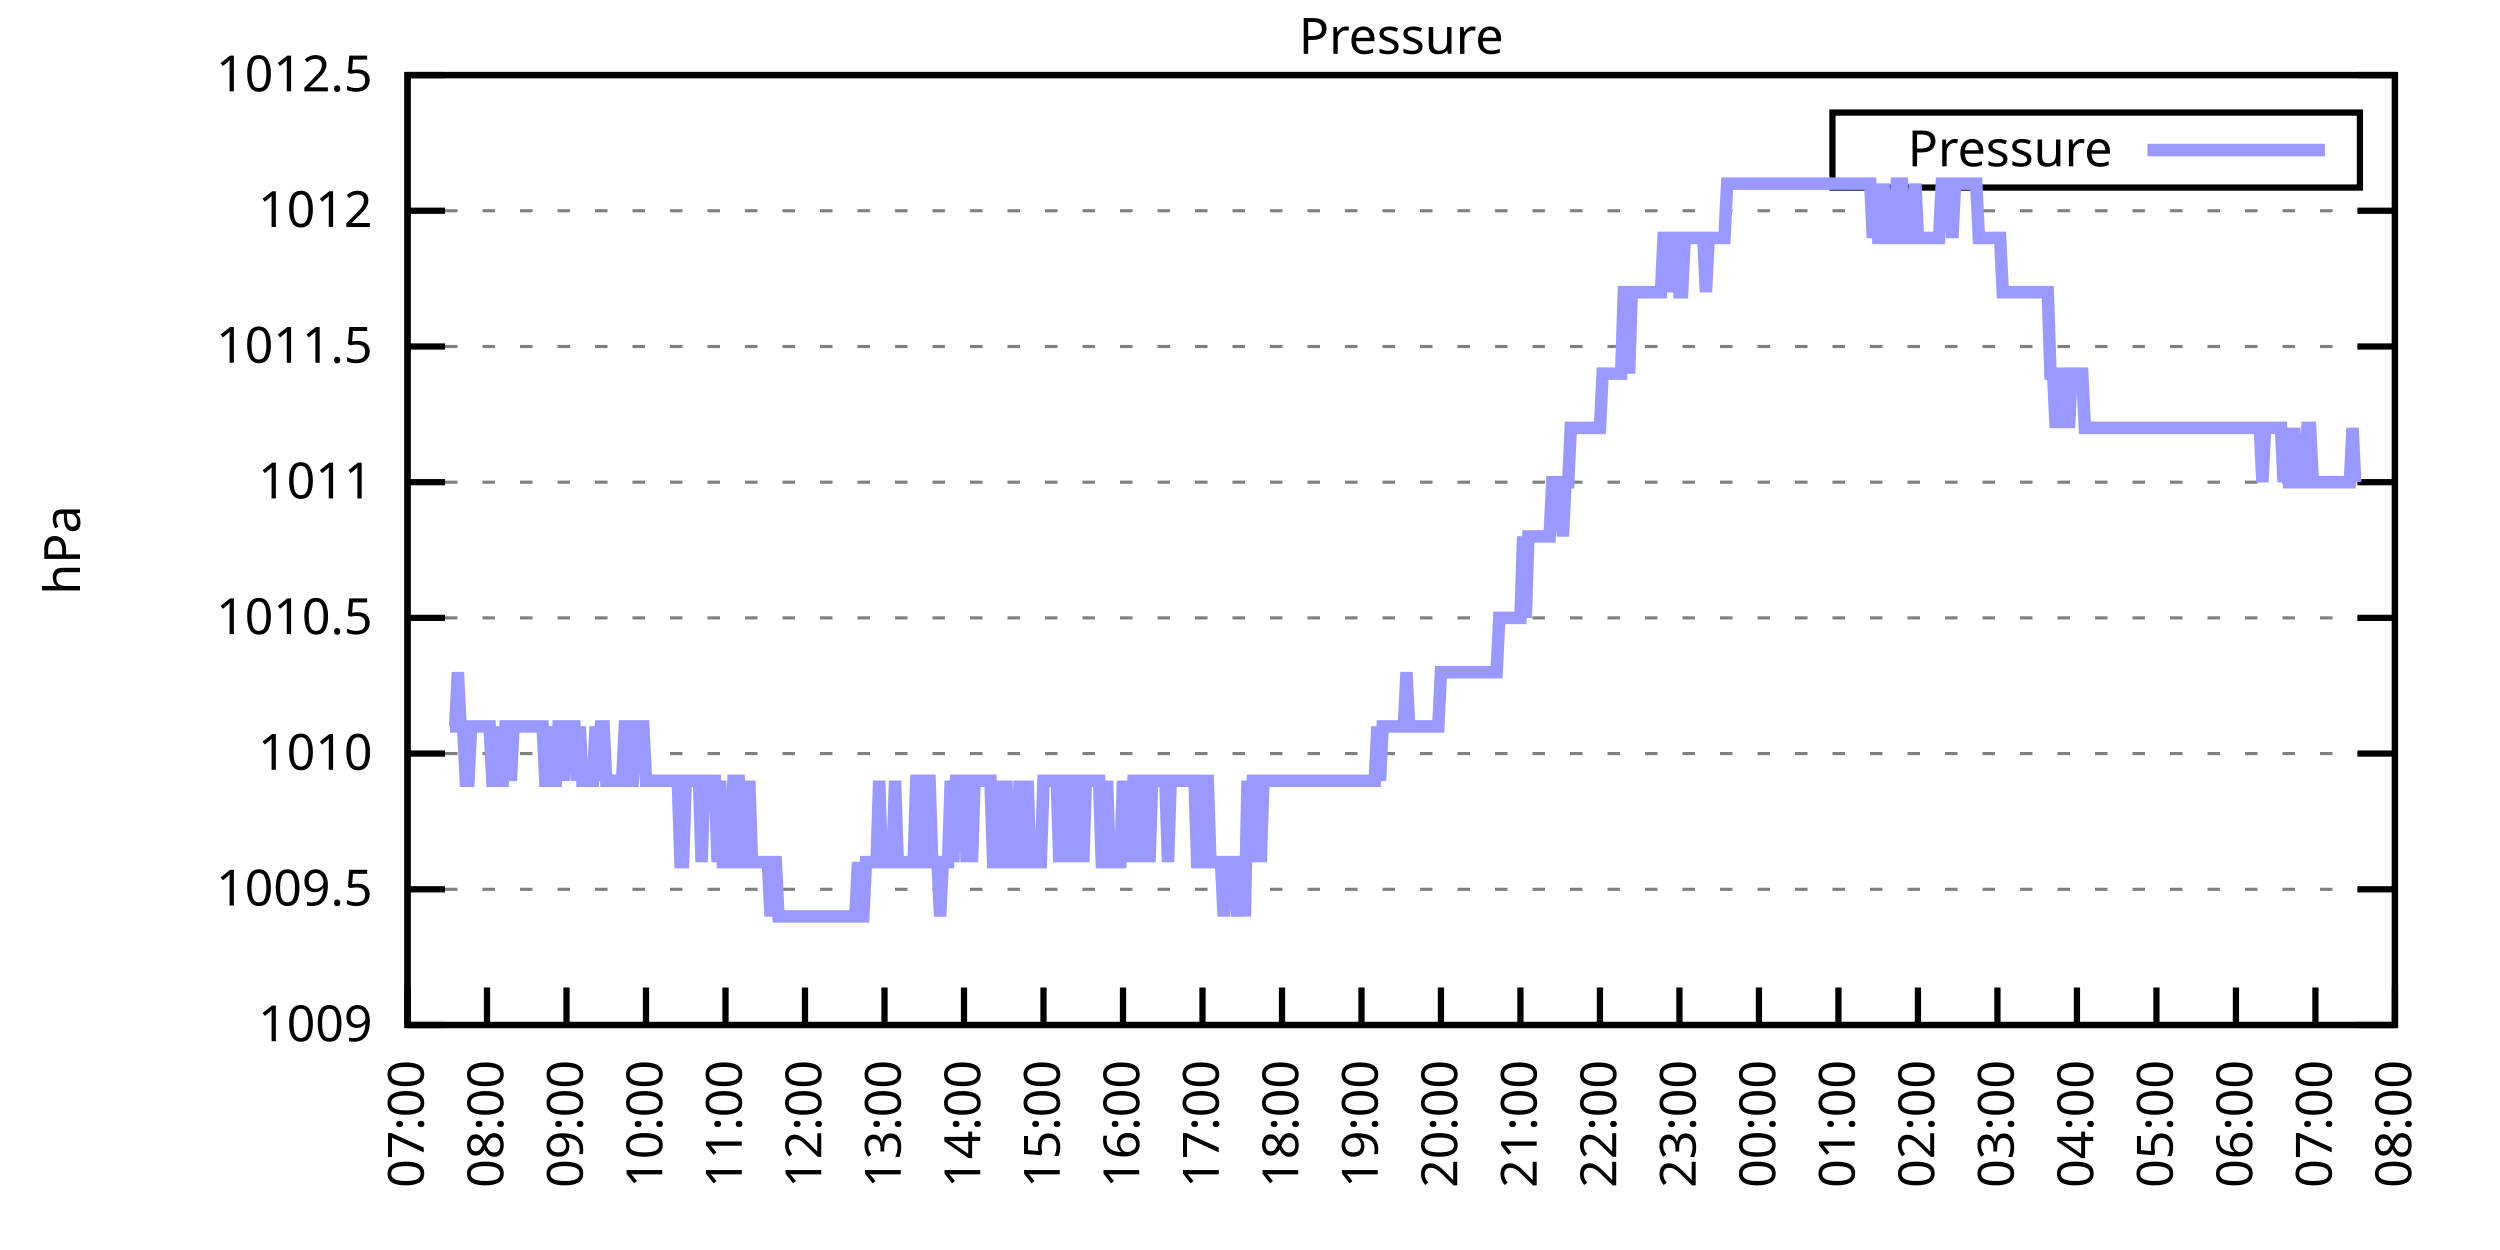
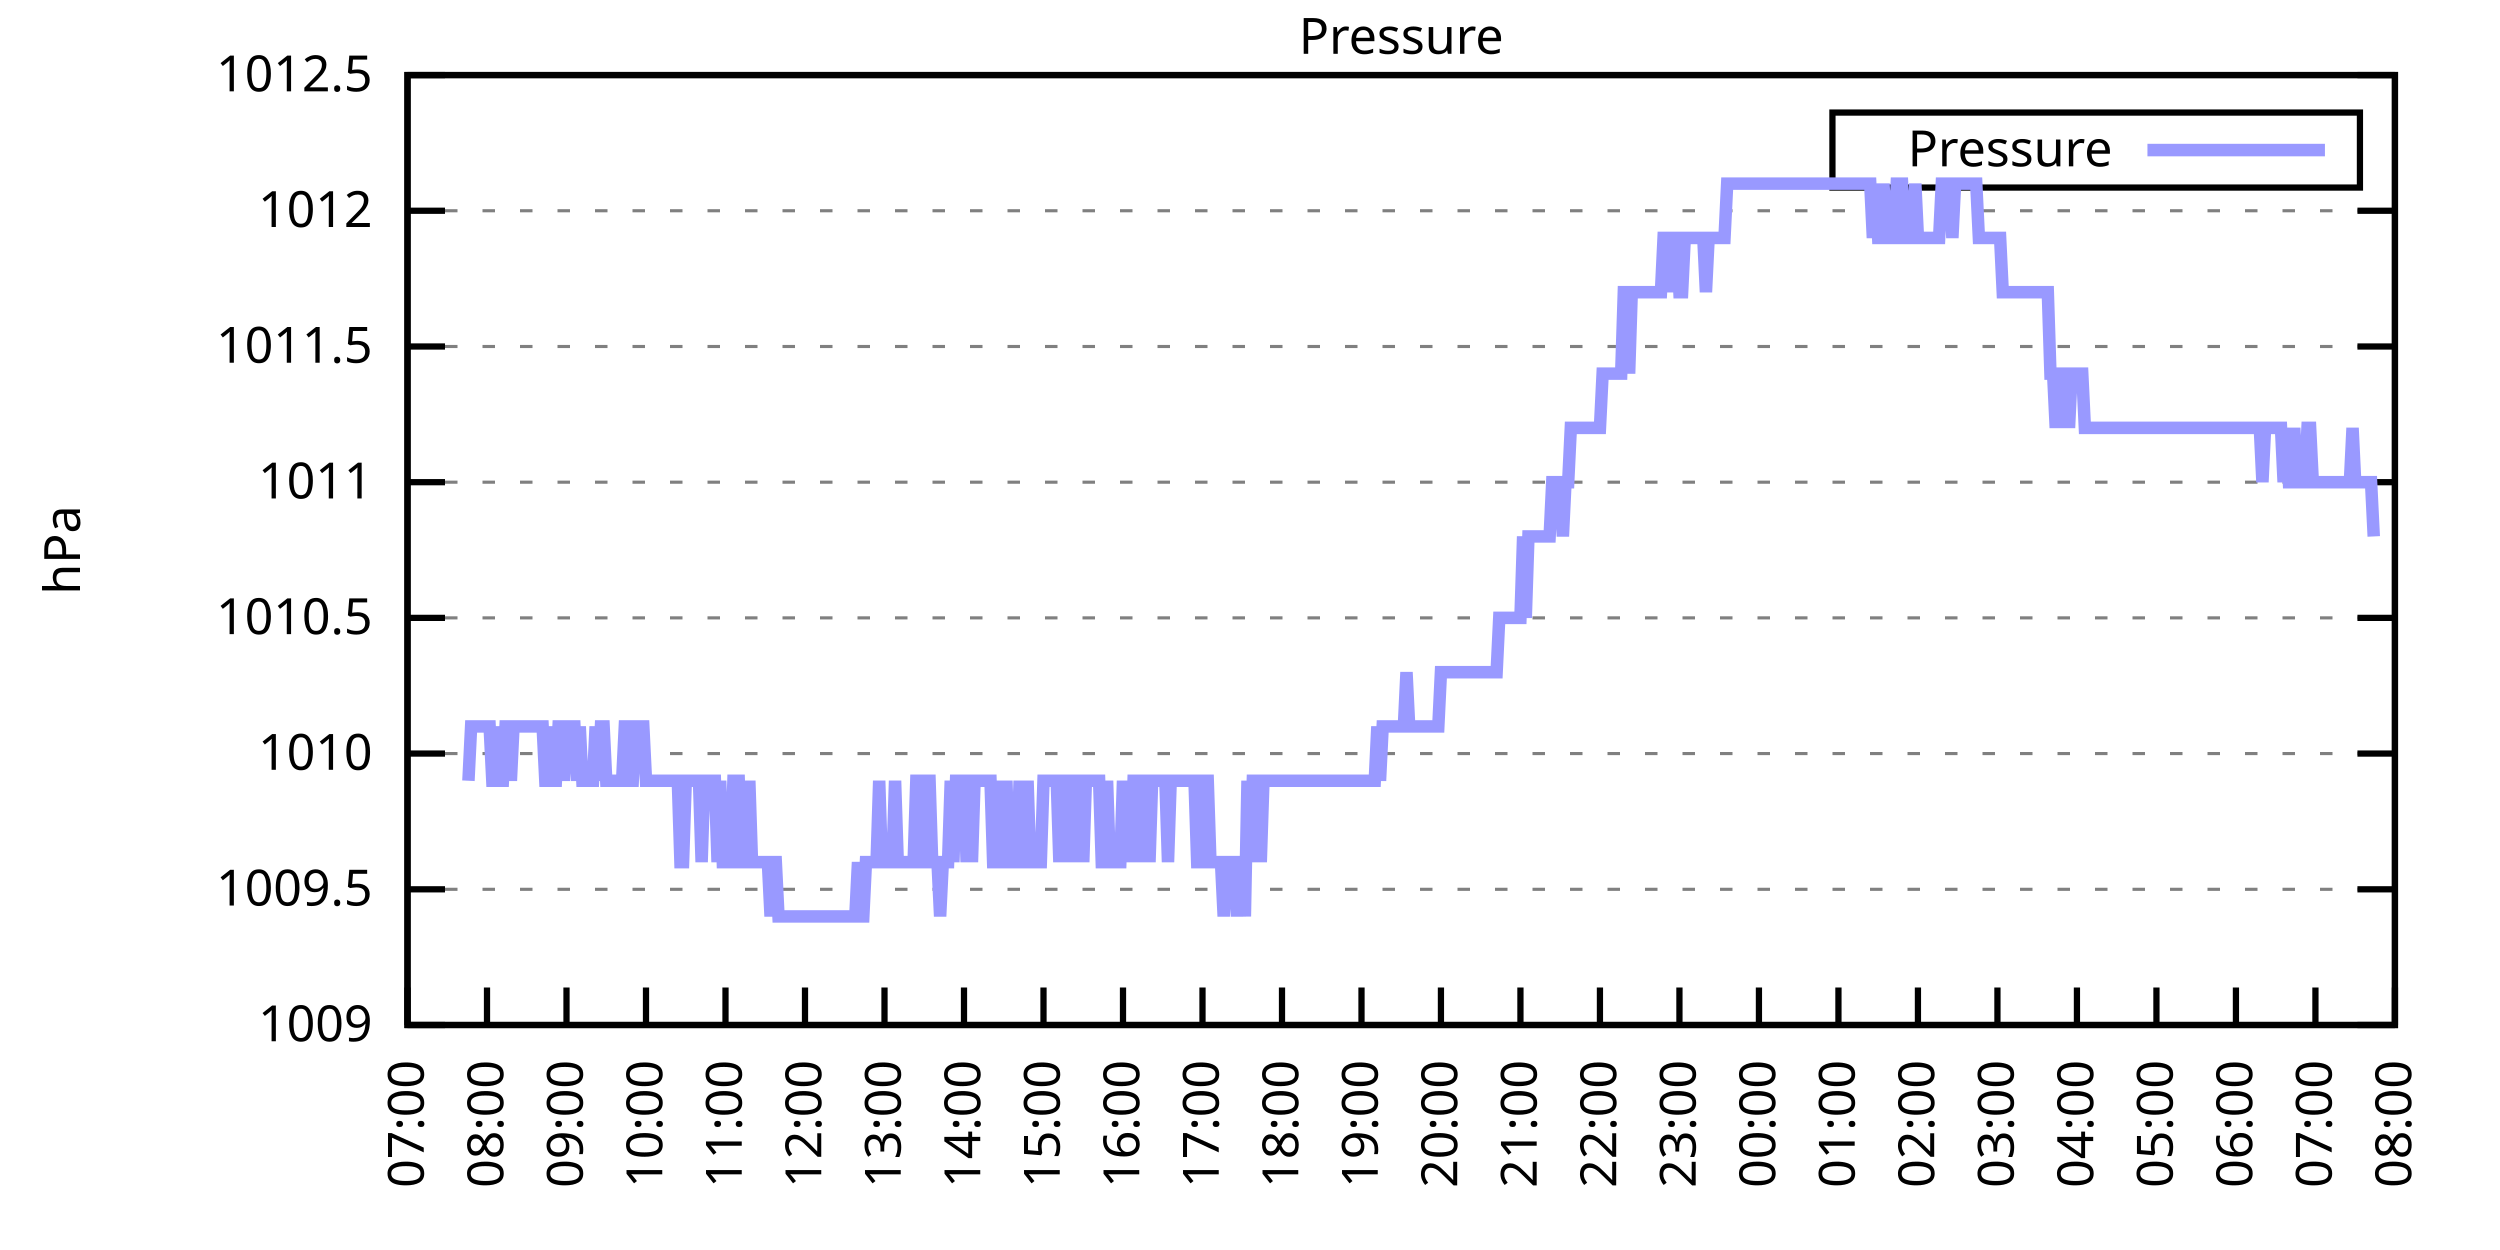
<svg xmlns="http://www.w3.org/2000/svg" xmlns:xlink="http://www.w3.org/1999/xlink" width="400" height="200" viewBox="0 0 400 200">
  <g id="gnuplot_canvas">
    <rect x="0" y="0" width="400" height="200" fill="none" />
    <defs>
      <circle id="gpDot" r="0.5" stroke-width="0.5" stroke="currentColor" />
      <path id="gpPt0" stroke-width="0.333" stroke="currentColor" d="M-1,0 h2 M0,-1 v2" />
      <path id="gpPt1" stroke-width="0.333" stroke="currentColor" d="M-1,-1 L1,1 M1,-1 L-1,1" />
      <path id="gpPt2" stroke-width="0.333" stroke="currentColor" d="M-1,0 L1,0 M0,-1 L0,1 M-1,-1 L1,1 M-1,1 L1,-1" />
      <rect id="gpPt3" stroke-width="0.333" stroke="currentColor" x="-1" y="-1" width="2" height="2" />
      <rect id="gpPt4" stroke-width="0.333" stroke="currentColor" fill="currentColor" x="-1" y="-1" width="2" height="2" />
      <circle id="gpPt5" stroke-width="0.333" stroke="currentColor" cx="0" cy="0" r="1" />
      <use xlink:href="#gpPt5" id="gpPt6" fill="currentColor" stroke="none" />
      <path id="gpPt7" stroke-width="0.333" stroke="currentColor" d="M0,-1.33 L-1.33,0.67 L1.33,0.67 z" />
      <use xlink:href="#gpPt7" id="gpPt8" fill="currentColor" stroke="none" />
      <use xlink:href="#gpPt7" id="gpPt9" stroke="currentColor" transform="rotate(180)" />
      <use xlink:href="#gpPt9" id="gpPt10" fill="currentColor" stroke="none" />
      <use xlink:href="#gpPt3" id="gpPt11" stroke="currentColor" transform="rotate(45)" />
      <use xlink:href="#gpPt11" id="gpPt12" fill="currentColor" stroke="none" />
      <path id="gpPt13" stroke-width="0.333" stroke="currentColor" d="M0,1.330 L1.265,0.411 L0.782,-1.067 L-0.782,-1.076 L-1.265,0.411 z" />
      <use xlink:href="#gpPt13" id="gpPt14" fill="currentColor" stroke="none" />
      <filter id="textbox" filterUnits="objectBoundingBox" x="0" y="0" height="1" width="1">
        <feFlood flood-color="white" flood-opacity="1" result="bgnd" />
        <feComposite in="SourceGraphic" in2="bgnd" operator="atop" />
      </filter>
      <filter id="greybox" filterUnits="objectBoundingBox" x="0" y="0" height="1" width="1">
        <feFlood flood-color="lightgrey" flood-opacity="1" result="grey" />
        <feComposite in="SourceGraphic" in2="grey" operator="atop" />
      </filter>
    </defs>
    <g fill="none" color="white" stroke="currentColor" stroke-width="1.00" stroke-linecap="butt" stroke-linejoin="miter">
</g>
    <g fill="none" color="black" stroke="currentColor" stroke-width="1.00" stroke-linecap="butt" stroke-linejoin="miter">
      <g stroke="none" shape-rendering="crispEdges">
        <polygon fill="rgb(255, 255, 255)" points="65.20,164.00 383.18,164.00 383.18,12.02 65.20,12.02 " />
      </g>
    </g>
    <g fill="none" color="black" stroke="currentColor" stroke-width="1.00" stroke-linecap="butt" stroke-linejoin="miter">
</g>
    <g fill="none" color="black" stroke="black" stroke-width="0.50" stroke-linecap="butt" stroke-linejoin="miter">
</g>
    <g fill="none" color="gray" stroke="currentColor" stroke-width="0.50" stroke-linecap="butt" stroke-linejoin="miter">
      <path stroke="gray" stroke-dasharray="2,4" class="gridline" d="M65.20,164.00 L383.19,164.00  " />
    </g>
    <g fill="none" color="gray" stroke="gray" stroke-width="1.00" stroke-linecap="butt" stroke-linejoin="miter">
</g>
    <g fill="none" color="black" stroke="currentColor" stroke-width="1.00" stroke-linecap="butt" stroke-linejoin="miter">
      <path stroke="black" d="M65.20,164.00 L71.20,164.00 M383.19,164.00 L377.19,164.00  " />
      <g transform="translate(59.60,166.60)" stroke="none" fill="black" font-family="Sans" font-size="8.00" text-anchor="end">
        <text>
          <tspan font-family="Sans"> 1009</tspan>
        </text>
      </g>
    </g>
    <g fill="none" color="black" stroke="currentColor" stroke-width="1.00" stroke-linecap="butt" stroke-linejoin="miter">
</g>
    <g fill="none" color="black" stroke="black" stroke-width="0.50" stroke-linecap="butt" stroke-linejoin="miter">
</g>
    <g fill="none" color="gray" stroke="currentColor" stroke-width="0.50" stroke-linecap="butt" stroke-linejoin="miter">
      <path stroke="gray" stroke-dasharray="2,4" class="gridline" d="M65.20,142.29 L383.19,142.29  " />
    </g>
    <g fill="none" color="gray" stroke="gray" stroke-width="1.00" stroke-linecap="butt" stroke-linejoin="miter">
</g>
    <g fill="none" color="black" stroke="currentColor" stroke-width="1.00" stroke-linecap="butt" stroke-linejoin="miter">
      <path stroke="black" d="M65.20,142.29 L71.20,142.29 M383.19,142.29 L377.19,142.29  " />
      <g transform="translate(59.60,144.89)" stroke="none" fill="black" font-family="Sans" font-size="8.00" text-anchor="end">
        <text>
          <tspan font-family="Sans"> 1009.5</tspan>
        </text>
      </g>
    </g>
    <g fill="none" color="black" stroke="currentColor" stroke-width="1.00" stroke-linecap="butt" stroke-linejoin="miter">
</g>
    <g fill="none" color="black" stroke="black" stroke-width="0.50" stroke-linecap="butt" stroke-linejoin="miter">
</g>
    <g fill="none" color="gray" stroke="currentColor" stroke-width="0.50" stroke-linecap="butt" stroke-linejoin="miter">
      <path stroke="gray" stroke-dasharray="2,4" class="gridline" d="M65.20,120.57 L383.19,120.57  " />
    </g>
    <g fill="none" color="gray" stroke="gray" stroke-width="1.00" stroke-linecap="butt" stroke-linejoin="miter">
</g>
    <g fill="none" color="black" stroke="currentColor" stroke-width="1.00" stroke-linecap="butt" stroke-linejoin="miter">
      <path stroke="black" d="M65.20,120.57 L71.20,120.57 M383.19,120.57 L377.19,120.57  " />
      <g transform="translate(59.60,123.17)" stroke="none" fill="black" font-family="Sans" font-size="8.00" text-anchor="end">
        <text>
          <tspan font-family="Sans"> 1010</tspan>
        </text>
      </g>
    </g>
    <g fill="none" color="black" stroke="currentColor" stroke-width="1.00" stroke-linecap="butt" stroke-linejoin="miter">
</g>
    <g fill="none" color="black" stroke="black" stroke-width="0.50" stroke-linecap="butt" stroke-linejoin="miter">
</g>
    <g fill="none" color="gray" stroke="currentColor" stroke-width="0.50" stroke-linecap="butt" stroke-linejoin="miter">
      <path stroke="gray" stroke-dasharray="2,4" class="gridline" d="M65.20,98.86 L383.19,98.86  " />
    </g>
    <g fill="none" color="gray" stroke="gray" stroke-width="1.00" stroke-linecap="butt" stroke-linejoin="miter">
</g>
    <g fill="none" color="black" stroke="currentColor" stroke-width="1.00" stroke-linecap="butt" stroke-linejoin="miter">
      <path stroke="black" d="M65.20,98.86 L71.20,98.86 M383.19,98.86 L377.19,98.86  " />
      <g transform="translate(59.60,101.46)" stroke="none" fill="black" font-family="Sans" font-size="8.00" text-anchor="end">
        <text>
          <tspan font-family="Sans"> 1010.5</tspan>
        </text>
      </g>
    </g>
    <g fill="none" color="black" stroke="currentColor" stroke-width="1.00" stroke-linecap="butt" stroke-linejoin="miter">
</g>
    <g fill="none" color="black" stroke="black" stroke-width="0.50" stroke-linecap="butt" stroke-linejoin="miter">
</g>
    <g fill="none" color="gray" stroke="currentColor" stroke-width="0.50" stroke-linecap="butt" stroke-linejoin="miter">
      <path stroke="gray" stroke-dasharray="2,4" class="gridline" d="M65.20,77.15 L383.19,77.15  " />
    </g>
    <g fill="none" color="gray" stroke="gray" stroke-width="1.00" stroke-linecap="butt" stroke-linejoin="miter">
</g>
    <g fill="none" color="black" stroke="currentColor" stroke-width="1.00" stroke-linecap="butt" stroke-linejoin="miter">
      <path stroke="black" d="M65.20,77.15 L71.20,77.15 M383.19,77.15 L377.19,77.15  " />
      <g transform="translate(59.60,79.75)" stroke="none" fill="black" font-family="Sans" font-size="8.00" text-anchor="end">
        <text>
          <tspan font-family="Sans"> 1011</tspan>
        </text>
      </g>
    </g>
    <g fill="none" color="black" stroke="currentColor" stroke-width="1.00" stroke-linecap="butt" stroke-linejoin="miter">
</g>
    <g fill="none" color="black" stroke="black" stroke-width="0.50" stroke-linecap="butt" stroke-linejoin="miter">
</g>
    <g fill="none" color="gray" stroke="currentColor" stroke-width="0.50" stroke-linecap="butt" stroke-linejoin="miter">
      <path stroke="gray" stroke-dasharray="2,4" class="gridline" d="M65.20,55.44 L383.19,55.44  " />
    </g>
    <g fill="none" color="gray" stroke="gray" stroke-width="1.00" stroke-linecap="butt" stroke-linejoin="miter">
</g>
    <g fill="none" color="black" stroke="currentColor" stroke-width="1.00" stroke-linecap="butt" stroke-linejoin="miter">
      <path stroke="black" d="M65.20,55.44 L71.20,55.44 M383.19,55.44 L377.19,55.44  " />
      <g transform="translate(59.60,58.04)" stroke="none" fill="black" font-family="Sans" font-size="8.00" text-anchor="end">
        <text>
          <tspan font-family="Sans"> 1011.5</tspan>
        </text>
      </g>
    </g>
    <g fill="none" color="black" stroke="currentColor" stroke-width="1.00" stroke-linecap="butt" stroke-linejoin="miter">
</g>
    <g fill="none" color="black" stroke="black" stroke-width="0.50" stroke-linecap="butt" stroke-linejoin="miter">
</g>
    <g fill="none" color="gray" stroke="currentColor" stroke-width="0.50" stroke-linecap="butt" stroke-linejoin="miter">
      <path stroke="gray" stroke-dasharray="2,4" class="gridline" d="M65.20,33.72 L383.19,33.72  " />
    </g>
    <g fill="none" color="gray" stroke="gray" stroke-width="1.00" stroke-linecap="butt" stroke-linejoin="miter">
</g>
    <g fill="none" color="black" stroke="currentColor" stroke-width="1.00" stroke-linecap="butt" stroke-linejoin="miter">
      <path stroke="black" d="M65.20,33.72 L71.20,33.72 M383.19,33.72 L377.19,33.72  " />
      <g transform="translate(59.60,36.32)" stroke="none" fill="black" font-family="Sans" font-size="8.00" text-anchor="end">
        <text>
          <tspan font-family="Sans"> 1012</tspan>
        </text>
      </g>
    </g>
    <g fill="none" color="black" stroke="currentColor" stroke-width="1.00" stroke-linecap="butt" stroke-linejoin="miter">
</g>
    <g fill="none" color="black" stroke="black" stroke-width="0.50" stroke-linecap="butt" stroke-linejoin="miter">
</g>
    <g fill="none" color="gray" stroke="currentColor" stroke-width="0.50" stroke-linecap="butt" stroke-linejoin="miter">
      <path stroke="gray" stroke-dasharray="2,4" class="gridline" d="M65.20,12.01 L383.19,12.01  " />
    </g>
    <g fill="none" color="gray" stroke="gray" stroke-width="1.00" stroke-linecap="butt" stroke-linejoin="miter">
</g>
    <g fill="none" color="black" stroke="currentColor" stroke-width="1.00" stroke-linecap="butt" stroke-linejoin="miter">
      <path stroke="black" d="M65.20,12.01 L71.20,12.01 M383.19,12.01 L377.19,12.01  " />
      <g transform="translate(59.60,14.61)" stroke="none" fill="black" font-family="Sans" font-size="8.00" text-anchor="end">
        <text>
          <tspan font-family="Sans"> 1012.5</tspan>
        </text>
      </g>
    </g>
    <g fill="none" color="black" stroke="currentColor" stroke-width="1.00" stroke-linecap="butt" stroke-linejoin="miter">
      <path stroke="black" d="M65.20,164.00 L65.20,158.00  " />
      <g transform="translate(67.80,169.60) rotate(270.00)" stroke="none" fill="black" font-family="Sans" font-size="8.00" text-anchor="end">
        <text>
          <tspan font-family="Sans">07:00</tspan>
        </text>
      </g>
    </g>
    <g fill="none" color="black" stroke="currentColor" stroke-width="1.00" stroke-linecap="butt" stroke-linejoin="miter">
      <path stroke="black" d="M77.92,164.00 L77.92,158.00  " />
      <g transform="translate(80.52,169.60) rotate(270.00)" stroke="none" fill="black" font-family="Sans" font-size="8.00" text-anchor="end">
        <text>
          <tspan font-family="Sans">08:00</tspan>
        </text>
      </g>
    </g>
    <g fill="none" color="black" stroke="currentColor" stroke-width="1.00" stroke-linecap="butt" stroke-linejoin="miter">
      <path stroke="black" d="M90.64,164.00 L90.64,158.00  " />
      <g transform="translate(93.24,169.60) rotate(270.00)" stroke="none" fill="black" font-family="Sans" font-size="8.00" text-anchor="end">
        <text>
          <tspan font-family="Sans">09:00</tspan>
        </text>
      </g>
    </g>
    <g fill="none" color="black" stroke="currentColor" stroke-width="1.00" stroke-linecap="butt" stroke-linejoin="miter">
      <path stroke="black" d="M103.36,164.00 L103.36,158.00  " />
      <g transform="translate(105.96,169.60) rotate(270.00)" stroke="none" fill="black" font-family="Sans" font-size="8.00" text-anchor="end">
        <text>
          <tspan font-family="Sans">10:00</tspan>
        </text>
      </g>
    </g>
    <g fill="none" color="black" stroke="currentColor" stroke-width="1.00" stroke-linecap="butt" stroke-linejoin="miter">
      <path stroke="black" d="M116.08,164.00 L116.08,158.00  " />
      <g transform="translate(118.68,169.60) rotate(270.00)" stroke="none" fill="black" font-family="Sans" font-size="8.00" text-anchor="end">
        <text>
          <tspan font-family="Sans">11:00</tspan>
        </text>
      </g>
    </g>
    <g fill="none" color="black" stroke="currentColor" stroke-width="1.00" stroke-linecap="butt" stroke-linejoin="miter">
      <path stroke="black" d="M128.80,164.00 L128.80,158.00  " />
      <g transform="translate(131.40,169.60) rotate(270.00)" stroke="none" fill="black" font-family="Sans" font-size="8.00" text-anchor="end">
        <text>
          <tspan font-family="Sans">12:00</tspan>
        </text>
      </g>
    </g>
    <g fill="none" color="black" stroke="currentColor" stroke-width="1.00" stroke-linecap="butt" stroke-linejoin="miter">
      <path stroke="black" d="M141.52,164.00 L141.52,158.00  " />
      <g transform="translate(144.12,169.60) rotate(270.00)" stroke="none" fill="black" font-family="Sans" font-size="8.00" text-anchor="end">
        <text>
          <tspan font-family="Sans">13:00</tspan>
        </text>
      </g>
    </g>
    <g fill="none" color="black" stroke="currentColor" stroke-width="1.00" stroke-linecap="butt" stroke-linejoin="miter">
      <path stroke="black" d="M154.24,164.00 L154.24,158.00  " />
      <g transform="translate(156.84,169.60) rotate(270.00)" stroke="none" fill="black" font-family="Sans" font-size="8.00" text-anchor="end">
        <text>
          <tspan font-family="Sans">14:00</tspan>
        </text>
      </g>
    </g>
    <g fill="none" color="black" stroke="currentColor" stroke-width="1.00" stroke-linecap="butt" stroke-linejoin="miter">
      <path stroke="black" d="M166.96,164.00 L166.96,158.00  " />
      <g transform="translate(169.56,169.60) rotate(270.00)" stroke="none" fill="black" font-family="Sans" font-size="8.00" text-anchor="end">
        <text>
          <tspan font-family="Sans">15:00</tspan>
        </text>
      </g>
    </g>
    <g fill="none" color="black" stroke="currentColor" stroke-width="1.00" stroke-linecap="butt" stroke-linejoin="miter">
      <path stroke="black" d="M179.68,164.00 L179.68,158.00  " />
      <g transform="translate(182.28,169.60) rotate(270.00)" stroke="none" fill="black" font-family="Sans" font-size="8.00" text-anchor="end">
        <text>
          <tspan font-family="Sans">16:00</tspan>
        </text>
      </g>
    </g>
    <g fill="none" color="black" stroke="currentColor" stroke-width="1.00" stroke-linecap="butt" stroke-linejoin="miter">
      <path stroke="black" d="M192.40,164.00 L192.40,158.00  " />
      <g transform="translate(195.00,169.60) rotate(270.00)" stroke="none" fill="black" font-family="Sans" font-size="8.00" text-anchor="end">
        <text>
          <tspan font-family="Sans">17:00</tspan>
        </text>
      </g>
    </g>
    <g fill="none" color="black" stroke="currentColor" stroke-width="1.00" stroke-linecap="butt" stroke-linejoin="miter">
      <path stroke="black" d="M205.12,164.00 L205.12,158.00  " />
      <g transform="translate(207.72,169.60) rotate(270.00)" stroke="none" fill="black" font-family="Sans" font-size="8.00" text-anchor="end">
        <text>
          <tspan font-family="Sans">18:00</tspan>
        </text>
      </g>
    </g>
    <g fill="none" color="black" stroke="currentColor" stroke-width="1.00" stroke-linecap="butt" stroke-linejoin="miter">
      <path stroke="black" d="M217.84,164.00 L217.84,158.00  " />
      <g transform="translate(220.44,169.60) rotate(270.00)" stroke="none" fill="black" font-family="Sans" font-size="8.00" text-anchor="end">
        <text>
          <tspan font-family="Sans">19:00</tspan>
        </text>
      </g>
    </g>
    <g fill="none" color="black" stroke="currentColor" stroke-width="1.00" stroke-linecap="butt" stroke-linejoin="miter">
      <path stroke="black" d="M230.55,164.00 L230.55,158.00  " />
      <g transform="translate(233.15,169.60) rotate(270.00)" stroke="none" fill="black" font-family="Sans" font-size="8.00" text-anchor="end">
        <text>
          <tspan font-family="Sans">20:00</tspan>
        </text>
      </g>
    </g>
    <g fill="none" color="black" stroke="currentColor" stroke-width="1.00" stroke-linecap="butt" stroke-linejoin="miter">
      <path stroke="black" d="M243.27,164.00 L243.27,158.00  " />
      <g transform="translate(245.87,169.60) rotate(270.00)" stroke="none" fill="black" font-family="Sans" font-size="8.00" text-anchor="end">
        <text>
          <tspan font-family="Sans">21:00</tspan>
        </text>
      </g>
    </g>
    <g fill="none" color="black" stroke="currentColor" stroke-width="1.00" stroke-linecap="butt" stroke-linejoin="miter">
      <path stroke="black" d="M255.99,164.00 L255.99,158.00  " />
      <g transform="translate(258.59,169.60) rotate(270.00)" stroke="none" fill="black" font-family="Sans" font-size="8.00" text-anchor="end">
        <text>
          <tspan font-family="Sans">22:00</tspan>
        </text>
      </g>
    </g>
    <g fill="none" color="black" stroke="currentColor" stroke-width="1.00" stroke-linecap="butt" stroke-linejoin="miter">
      <path stroke="black" d="M268.71,164.00 L268.71,158.00  " />
      <g transform="translate(271.31,169.60) rotate(270.00)" stroke="none" fill="black" font-family="Sans" font-size="8.00" text-anchor="end">
        <text>
          <tspan font-family="Sans">23:00</tspan>
        </text>
      </g>
    </g>
    <g fill="none" color="black" stroke="currentColor" stroke-width="1.00" stroke-linecap="butt" stroke-linejoin="miter">
      <path stroke="black" d="M281.43,164.00 L281.43,158.00  " />
      <g transform="translate(284.03,169.60) rotate(270.00)" stroke="none" fill="black" font-family="Sans" font-size="8.00" text-anchor="end">
        <text>
          <tspan font-family="Sans">00:00</tspan>
        </text>
      </g>
    </g>
    <g fill="none" color="black" stroke="currentColor" stroke-width="1.00" stroke-linecap="butt" stroke-linejoin="miter">
      <path stroke="black" d="M294.15,164.00 L294.15,158.00  " />
      <g transform="translate(296.75,169.60) rotate(270.00)" stroke="none" fill="black" font-family="Sans" font-size="8.00" text-anchor="end">
        <text>
          <tspan font-family="Sans">01:00</tspan>
        </text>
      </g>
    </g>
    <g fill="none" color="black" stroke="currentColor" stroke-width="1.00" stroke-linecap="butt" stroke-linejoin="miter">
      <path stroke="black" d="M306.87,164.00 L306.87,158.00  " />
      <g transform="translate(309.47,169.60) rotate(270.00)" stroke="none" fill="black" font-family="Sans" font-size="8.00" text-anchor="end">
        <text>
          <tspan font-family="Sans">02:00</tspan>
        </text>
      </g>
    </g>
    <g fill="none" color="black" stroke="currentColor" stroke-width="1.00" stroke-linecap="butt" stroke-linejoin="miter">
      <path stroke="black" d="M319.59,164.00 L319.59,158.00  " />
      <g transform="translate(322.19,169.60) rotate(270.00)" stroke="none" fill="black" font-family="Sans" font-size="8.00" text-anchor="end">
        <text>
          <tspan font-family="Sans">03:00</tspan>
        </text>
      </g>
    </g>
    <g fill="none" color="black" stroke="currentColor" stroke-width="1.00" stroke-linecap="butt" stroke-linejoin="miter">
      <path stroke="black" d="M332.31,164.00 L332.31,158.00  " />
      <g transform="translate(334.91,169.60) rotate(270.00)" stroke="none" fill="black" font-family="Sans" font-size="8.00" text-anchor="end">
        <text>
          <tspan font-family="Sans">04:00</tspan>
        </text>
      </g>
    </g>
    <g fill="none" color="black" stroke="currentColor" stroke-width="1.00" stroke-linecap="butt" stroke-linejoin="miter">
      <path stroke="black" d="M345.03,164.00 L345.03,158.00  " />
      <g transform="translate(347.63,169.60) rotate(270.00)" stroke="none" fill="black" font-family="Sans" font-size="8.00" text-anchor="end">
        <text>
          <tspan font-family="Sans">05:00</tspan>
        </text>
      </g>
    </g>
    <g fill="none" color="black" stroke="currentColor" stroke-width="1.00" stroke-linecap="butt" stroke-linejoin="miter">
      <path stroke="black" d="M357.75,164.00 L357.75,158.00  " />
      <g transform="translate(360.35,169.60) rotate(270.00)" stroke="none" fill="black" font-family="Sans" font-size="8.00" text-anchor="end">
        <text>
          <tspan font-family="Sans">06:00</tspan>
        </text>
      </g>
    </g>
    <g fill="none" color="black" stroke="currentColor" stroke-width="1.00" stroke-linecap="butt" stroke-linejoin="miter">
      <path stroke="black" d="M370.47,164.00 L370.47,158.00  " />
      <g transform="translate(373.07,169.60) rotate(270.00)" stroke="none" fill="black" font-family="Sans" font-size="8.00" text-anchor="end">
        <text>
          <tspan font-family="Sans">07:00</tspan>
        </text>
      </g>
    </g>
    <g fill="none" color="black" stroke="currentColor" stroke-width="1.00" stroke-linecap="butt" stroke-linejoin="miter">
      <path stroke="black" d="M383.19,164.00 L383.19,158.00  " />
      <g transform="translate(385.79,169.60) rotate(270.00)" stroke="none" fill="black" font-family="Sans" font-size="8.00" text-anchor="end">
        <text>
          <tspan font-family="Sans">08:00</tspan>
        </text>
      </g>
    </g>
    <g fill="none" color="black" stroke="currentColor" stroke-width="1.00" stroke-linecap="butt" stroke-linejoin="miter">
</g>
    <g fill="none" color="black" stroke="currentColor" stroke-width="1.00" stroke-linecap="butt" stroke-linejoin="miter">
      <path stroke="black" d="M65.20,12.01 L65.20,164.00 L383.19,164.00 L383.19,12.01 L65.20,12.01 Z  " />
    </g>
    <g fill="none" color="black" stroke="currentColor" stroke-width="1.00" stroke-linecap="butt" stroke-linejoin="miter">
</g>
    <g fill="none" color="black" stroke="currentColor" stroke-width="1.00" stroke-linecap="butt" stroke-linejoin="miter">
      <path stroke="black" d="M293.19,30.01 L293.19,18.01 L377.59,18.01 L377.59,30.01 L293.19,30.01 Z  " />
    </g>
    <g id="Pressure_plot_1">
      <g fill="none" color="white" stroke="black" stroke-width="2.00" stroke-linecap="butt" stroke-linejoin="miter">
</g>
      <g fill="none" color="black" stroke="currentColor" stroke-width="2.00" stroke-linecap="butt" stroke-linejoin="miter">
        <g transform="translate(337.99,26.61)" stroke="none" fill="black" font-family="Sans" font-size="8.00" text-anchor="end">
          <text>
            <tspan font-family="Sans">Pressure</tspan>
          </text>
        </g>
      </g>
      <g fill="none" color="black" stroke="currentColor" stroke-width="2.00" stroke-linecap="butt" stroke-linejoin="miter">
-         <path stroke="rgb(153, 153, 255)" d="M343.59,24.01 L371.99,24.01 M71.98,116.23 L72.41,116.23 L72.83,116.23 L73.26,107.55 L73.68,116.23 L74.10,116.23   L74.53,124.92 L74.95,124.92 L75.38,116.23 L75.80,116.23 L76.22,116.23 L76.65,116.23 L77.07,116.23 L77.50,116.23   L77.92,116.23 L78.34,116.23 L78.77,124.92 L79.19,124.92 L79.62,116.23 L80.04,124.92 L80.46,124.92 L80.89,116.23   L81.31,116.23 L81.74,124.92 L82.16,116.23 L82.58,116.23 L83.01,116.23 L83.43,116.23 L83.86,116.23 L84.28,116.23   L84.70,116.23 L85.13,116.23 L85.55,116.23 L85.98,116.23 L86.40,116.23 L86.82,116.23 L87.25,124.92 L87.67,124.92   L88.10,116.23 L88.52,124.92 L88.94,124.92 L89.37,116.23 L89.79,116.23 L90.22,124.92 L90.64,116.23 L91.06,116.23   L91.49,116.23 L91.91,116.23 L92.34,124.92 L92.76,116.23 L93.18,124.92 L93.61,124.92 L94.03,124.92 L94.46,124.92   L94.88,124.92 L95.30,116.23 L95.73,124.92 L96.15,116.23 L96.58,116.23 L97.00,124.92 L97.42,124.92 L97.85,124.92   L98.27,124.92 L98.69,124.92 L99.12,124.92 L99.54,124.92 L99.97,116.23 L100.39,116.23 L100.81,124.92 L101.24,124.92   L101.66,116.23 L102.09,116.23 L102.51,116.23 L102.93,116.23 L103.36,124.92 L103.78,124.92 L104.21,124.92 L104.63,124.92   L105.05,124.92 L105.48,124.92 L105.90,124.92 L106.33,124.92 L106.75,124.92 L107.17,124.92 L107.60,124.92 L108.02,124.92   L108.45,124.92 L108.87,137.94 L109.29,137.94 L109.72,124.92 L110.14,124.92 L110.57,124.92 L110.99,124.92 L111.41,124.92   L111.84,124.92 L112.26,137.94 L112.69,124.92 L113.11,124.92 L113.53,124.92 L113.96,124.92 L114.38,124.92 L114.81,137.94   L115.23,124.92 L115.65,137.94 L116.08,137.94 L116.50,137.94 L116.93,137.94 L117.35,124.92 L117.77,124.92 L118.20,124.92   L118.62,137.94 L119.05,137.94 L119.47,137.94 L119.89,124.92 L120.32,137.94 L120.74,137.94 L121.17,137.94 L121.59,137.94   L122.01,137.94 L122.44,137.94 L122.86,137.94 L123.29,146.63 L123.71,137.94 L124.13,137.94 L124.56,146.63 L124.98,146.63   L125.41,146.63 L125.83,146.63 L126.25,146.63 L126.68,146.63 L127.10,146.63 L127.53,146.63 L127.95,146.63 L128.37,146.63   L128.80,146.63 L129.22,146.63 L129.65,146.63 L130.07,146.63 L130.49,146.63 L130.92,146.63 L131.34,146.63 L131.77,146.63   L132.19,146.63 L132.61,146.63 L133.04,146.63 L133.46,146.63 L133.89,146.63 L134.31,146.63 L134.73,146.63 L135.16,146.63   L135.58,146.63 L136.01,146.63 L136.43,146.63 L136.85,146.63 L137.28,137.94 L137.70,146.63 L138.13,146.63 L138.55,137.94   L138.97,137.94 L139.40,137.94 L139.82,137.94 L140.25,137.94 L140.67,124.92 L141.09,137.94 L141.52,137.94 L141.94,137.94   L142.37,137.94 L142.79,137.94 L143.21,124.92 L143.64,137.94 L144.06,137.94 L144.49,137.94 L144.91,137.94 L145.33,137.94   L145.76,137.94 L146.18,137.94 L146.61,124.92 L147.03,124.92 L147.45,137.94 L147.88,137.94 L148.30,124.92 L148.73,124.92   L149.15,137.94 L149.57,137.94 L150.00,137.94 L150.42,146.63 L150.85,137.94 L151.27,137.94 L151.69,137.94 L152.12,124.92   L152.54,137.94 L152.97,124.92 L153.39,124.92 L153.81,124.92 L154.24,124.92 L154.66,137.94 L155.09,124.92 L155.51,137.94   L155.93,124.92 L156.36,124.92 L156.78,124.92 L157.21,124.92 L157.63,124.92 L158.05,124.92 L158.48,124.92 L158.90,137.94   L159.33,137.94 L159.75,124.92 L160.17,137.94 L160.60,137.94 L161.02,124.92 L161.44,137.94 L161.87,137.94 L162.29,137.94   L162.72,137.94 L163.14,124.92 L163.56,137.94 L163.99,137.94 L164.41,124.92 L164.84,137.94 L165.26,137.94 L165.68,137.94   L166.11,137.94 L166.53,137.94 L166.96,124.92 L167.38,124.92 L167.80,124.92 L168.23,124.92 L168.65,124.92 L169.08,124.92   L169.50,137.94 L169.92,124.92 L170.35,124.92 L170.77,124.92 L171.20,137.94 L171.62,124.92 L172.04,137.94 L172.47,124.92   L172.89,124.92 L173.32,137.94 L173.74,124.92 L174.16,124.92 L174.59,124.92 L175.01,124.92 L175.44,124.92 L175.86,124.92   L176.28,137.94 L176.71,137.94 L177.13,124.92 L177.56,137.94 L177.98,137.94 L178.40,137.94 L178.83,137.94 L179.25,137.94   L179.68,124.92 L180.10,137.94 L180.52,124.92 L180.95,137.94 L181.37,124.92 L181.80,124.92 L182.22,124.92 L182.64,137.94   L183.07,124.92 L183.49,124.92 L183.92,137.94 L184.34,124.92 L184.76,124.92 L185.19,124.92 L185.61,124.92 L186.04,124.92   L186.46,124.92 L186.88,137.94 L187.31,124.92 L187.73,124.92 L188.16,124.92 L188.58,124.92 L189.00,124.92 L189.43,124.92   L189.85,124.92 L190.28,124.92 L190.70,124.92 L191.12,124.92 L191.55,137.94 L191.97,137.94 L192.40,124.92 L192.82,124.92   L193.24,124.92 L193.67,137.94 L194.09,137.94 L194.52,137.94 L194.94,137.94 L195.36,137.94 L195.79,146.63 L196.21,137.94   L196.64,137.94 L197.06,137.94 L197.48,137.94 L197.91,146.63 L198.33,137.94 L198.76,137.94 L199.18,146.63 L199.60,124.92   L200.03,137.94 L200.45,124.92 L200.88,124.92 L201.30,124.92 L201.72,137.94 L202.15,124.92 L202.57,124.92 L203.00,124.92   L203.42,124.92 L203.84,124.92 L204.27,124.92 L204.69,124.92 L205.12,124.92 L205.54,124.92 L205.96,124.92 L206.39,124.92   L206.81,124.92 L207.24,124.92 L207.66,124.92 L208.08,124.92 L208.51,124.92 L208.93,124.92 L209.36,124.92 L209.78,124.92   L210.20,124.92 L210.63,124.92 L211.05,124.92 L211.48,124.92 L211.90,124.92 L212.32,124.92 L212.75,124.92 L213.17,124.92   L213.60,124.92 L214.02,124.92 L214.44,124.92 L214.87,124.92 L215.29,124.92 L215.72,124.92 L216.14,124.92 L216.56,124.92   L216.99,124.92 L217.41,124.92 L217.84,124.92 L218.26,124.92 L218.68,124.92 L219.11,124.92 L219.53,124.92 L219.96,124.92   L220.38,116.23 L220.80,124.92 L221.23,116.23 L221.65,116.23 L222.08,116.23 L222.50,116.23 L222.92,116.23 L223.35,116.23   L223.77,116.23 L224.20,116.23 L224.62,116.23 L225.04,107.55 L225.47,116.23 L225.89,116.23 L226.31,116.23 L226.74,116.23   L227.16,116.23 L227.59,116.23 L228.01,116.23 L228.43,116.23 L228.86,116.23 L229.28,116.23 L229.71,116.23 L230.13,116.23   L230.55,107.55 L230.98,107.55 L231.40,107.55 L231.83,107.55 L232.25,107.55 L232.67,107.55 L233.10,107.55 L233.52,107.55   L233.95,107.55 L234.37,107.55 L234.79,107.55 L235.22,107.55 L235.64,107.55 L236.07,107.55 L236.49,107.55 L236.91,107.55   L237.34,107.55 L237.76,107.55 L238.19,107.55 L238.61,107.55 L239.03,107.55 L239.46,107.55 L239.88,98.86 L240.31,98.86   L240.73,98.86 L241.15,98.86 L241.58,98.86 L242.00,98.86 L242.43,98.86 L242.85,98.86 L243.27,98.86 L243.70,85.83   L244.12,98.86 L244.55,85.83 L244.97,85.83 L245.39,85.83 L245.82,85.83 L246.24,85.83 L246.67,85.83 L247.09,85.83   L247.51,85.83 L247.94,85.83 L248.36,77.15 L248.79,77.15 L249.21,77.15 L249.63,77.15 L250.06,85.83 L250.48,77.15   L250.91,77.15 L251.33,68.46 L251.75,68.46 L252.18,68.46 L252.60,68.46 L253.03,68.46 L253.45,68.46 L253.87,68.46   L254.30,68.46 L254.72,68.46 L255.15,68.46 L255.57,68.46 L255.99,68.46 L256.42,59.78 L256.84,59.78 L257.27,59.78   L257.69,59.78 L258.11,59.78 L258.54,59.78 L258.96,59.78 L259.39,59.78 L259.81,46.75 L260.23,46.75 L260.66,59.78   L261.08,46.75 L261.51,46.75 L261.93,46.75 L262.35,46.75 L262.78,46.75 L263.20,46.75 L263.63,46.75 L264.05,46.75   L264.47,46.75 L264.90,46.75 L265.32,46.75 L265.75,46.75 L266.17,38.07 L266.59,38.07 L267.02,38.07 L267.44,46.75   L267.87,38.07 L268.29,38.07 L268.71,46.75 L269.14,46.75 L269.56,38.07 L269.99,38.07 L270.41,38.07 L270.83,38.07   L271.26,38.07 L271.68,38.07 L272.11,38.07 L272.53,38.07 L272.95,46.75 L273.38,38.07 L273.80,38.07 L274.23,38.07   L274.65,38.07 L275.07,38.07 L275.50,38.07 L275.92,38.07 L276.35,29.38 L276.77,29.38 L277.19,29.38 L277.62,29.38   L278.04,29.38 L278.47,29.38 L278.89,29.38 L279.31,29.38 L279.74,29.38 L280.16,29.38 L280.59,29.38 L281.01,29.38   L281.43,29.38 L281.86,29.38 L282.28,29.38 L282.71,29.38 L283.13,29.38 L283.55,29.38 L283.98,29.38 L284.40,29.38   L284.83,29.38 L285.25,29.38 L285.67,29.38 L286.10,29.38 L286.52,29.38 L286.95,29.38 L287.37,29.38 L287.79,29.38   L288.22,29.38 L288.64,29.38 L289.06,29.38 L289.49,29.38 L289.91,29.38 L290.34,29.38 L290.76,29.38 L291.18,29.38   L291.61,29.38 L292.03,29.38 L292.46,29.38 L292.88,29.38 L293.30,29.38 L293.73,29.38 L294.15,29.38 L294.58,29.38   L295.00,29.38 L295.42,29.38 L295.85,29.38 L296.27,29.38 L296.70,29.38 L297.12,29.38 L297.54,29.38 L297.97,29.38   L298.39,29.38 L298.82,29.38 L299.24,29.38 L299.66,38.07 L300.09,29.38 L300.51,38.07 L300.94,38.07 L301.36,29.38   L301.78,38.07 L302.21,38.07 L302.63,38.07 L303.06,38.07 L303.48,29.38 L303.90,29.38 L304.33,29.38 L304.75,38.07   L305.18,38.07 L305.60,38.07 L306.02,38.07 L306.45,29.38 L306.87,38.07 L307.30,38.07 L307.72,38.07 L308.14,38.07   L308.57,38.07 L308.99,38.07 L309.42,38.07 L309.84,38.07 L310.26,38.07 L310.69,29.38 L311.11,29.38 L311.54,29.38   L311.96,29.38 L312.38,38.07 L312.81,29.38 L313.23,29.38 L313.66,29.38 L314.08,29.38 L314.50,29.38 L314.93,29.38   L315.35,29.38 L315.78,29.38 L316.20,29.38 L316.62,38.07 L317.05,38.07 L317.47,38.07 L317.90,38.07 L318.32,38.07   L318.74,38.07 L319.17,38.07 L319.59,38.07 L320.02,38.07 L320.44,46.75 L320.86,46.75 L321.29,46.75 L321.71,46.75   L322.14,46.75 L322.56,46.75 L322.98,46.75 L323.41,46.75 L323.83,46.75 L324.26,46.75 L324.68,46.75 L325.10,46.75   L325.53,46.75 L325.95,46.75 L326.38,46.75 L326.80,46.75 L327.22,46.75 L327.65,46.75 L328.07,59.78 L328.50,59.78   L328.92,68.46 L329.34,59.78 L329.77,59.78 L330.19,68.46 L330.62,59.78 L331.04,68.46 L331.46,59.78 L331.89,59.78   L332.31,59.78 L332.74,59.78 L333.16,59.78 L333.58,68.46 L334.01,68.46 L334.43,68.46 L334.86,68.46 L335.28,68.46   L335.70,68.46 L336.13,68.46 L336.55,68.46 L336.98,68.46 L337.40,68.46 L337.82,68.46 L338.25,68.46 L338.67,68.46   L339.10,68.46 L339.52,68.46 L339.94,68.46 L340.37,68.46 L340.79,68.46 L341.22,68.46 L341.64,68.46 L342.06,68.46   L342.49,68.46 L342.91,68.46 L343.34,68.46 L343.76,68.46 L344.18,68.46 L344.61,68.46 L345.03,68.46 L345.46,68.46   L345.88,68.46 L346.30,68.46 L346.73,68.46 L347.15,68.46 L347.58,68.46 L348.00,68.46 L348.42,68.46 L348.85,68.46   L349.27,68.46 L349.70,68.46 L350.12,68.46 L350.54,68.46 L350.97,68.46 L351.39,68.46 L351.81,68.46 L352.24,68.46   L352.66,68.46 L353.09,68.46 L353.51,68.46 L353.93,68.46 L354.36,68.46 L354.78,68.46 L355.21,68.46 L355.63,68.46   L356.05,68.46 L356.48,68.46 L356.90,68.46 L357.33,68.46 L357.75,68.46 L358.17,68.46 L358.60,68.46 L359.02,68.46   L359.45,68.46 L359.87,68.46 L360.29,68.46 L360.72,68.46 L361.14,68.46 L361.57,68.46 L361.99,77.15 L362.41,68.46   L362.84,68.46 L363.26,68.46 L363.69,68.46 L364.11,68.46 L364.53,68.46 L364.96,68.46 L365.38,77.15 L365.81,68.46   L366.23,77.15 L366.65,77.15 L367.08,68.46 L367.50,77.15 L367.93,77.15 L368.35,77.15 L368.77,77.15 L369.20,68.46   L369.62,68.46 L370.05,77.15 L370.47,77.15 L370.89,77.15 L371.32,77.15 L371.74,77.15 L372.17,77.15 L372.59,77.15   L373.01,77.15 L373.44,77.15 L373.86,77.15 L374.29,77.15 L374.71,77.15 L375.13,77.15 L375.56,77.15 L375.98,77.15   L376.41,68.46 L376.83,77.15  " />
+         <path stroke="rgb(153, 153, 255)" d="M343.59,24.01 L371.99,24.01 M74.95,124.92 L75.38,116.23 L75.80,116.23 L76.22,116.23 L76.65,116.23 L77.07,116.23   L77.50,116.23 L77.92,116.23 L78.34,116.23 L78.77,124.92 L79.19,124.92 L79.62,116.23 L80.04,124.92 L80.46,124.92   L80.89,116.23 L81.31,116.23 L81.74,124.92 L82.16,116.23 L82.58,116.23 L83.01,116.23 L83.43,116.23 L83.86,116.23   L84.28,116.23 L84.70,116.23 L85.13,116.23 L85.55,116.23 L85.98,116.23 L86.40,116.23 L86.82,116.23 L87.25,124.92   L87.67,124.92 L88.10,116.23 L88.52,124.92 L88.94,124.92 L89.37,116.23 L89.79,116.23 L90.22,124.92 L90.64,116.23   L91.06,116.23 L91.49,116.23 L91.91,116.23 L92.34,124.92 L92.76,116.23 L93.18,124.92 L93.61,124.92 L94.03,124.92   L94.46,124.92 L94.88,124.92 L95.30,116.23 L95.73,124.92 L96.15,116.23 L96.58,116.23 L97.00,124.92 L97.42,124.92   L97.85,124.92 L98.27,124.92 L98.69,124.92 L99.12,124.92 L99.54,124.92 L99.97,116.23 L100.39,116.23 L100.81,124.92   L101.24,124.92 L101.66,116.23 L102.09,116.23 L102.51,116.23 L102.93,116.23 L103.36,124.92 L103.78,124.92 L104.21,124.92   L104.63,124.92 L105.05,124.92 L105.48,124.92 L105.90,124.92 L106.33,124.92 L106.75,124.92 L107.17,124.92 L107.60,124.92   L108.02,124.92 L108.45,124.92 L108.87,137.94 L109.29,137.94 L109.72,124.92 L110.14,124.92 L110.57,124.92 L110.99,124.92   L111.41,124.92 L111.84,124.92 L112.26,137.94 L112.69,124.92 L113.11,124.92 L113.53,124.92 L113.96,124.92 L114.38,124.92   L114.81,137.94 L115.23,124.92 L115.65,137.94 L116.08,137.94 L116.50,137.94 L116.93,137.94 L117.35,124.92 L117.77,124.92   L118.20,124.92 L118.62,137.94 L119.05,137.94 L119.47,137.94 L119.89,124.92 L120.32,137.94 L120.74,137.94 L121.17,137.94   L121.59,137.94 L122.01,137.94 L122.44,137.94 L122.86,137.94 L123.29,146.63 L123.71,137.94 L124.13,137.94 L124.56,146.63   L124.98,146.63 L125.41,146.63 L125.83,146.63 L126.25,146.63 L126.68,146.63 L127.10,146.63 L127.53,146.63 L127.95,146.63   L128.37,146.63 L128.80,146.63 L129.22,146.63 L129.65,146.63 L130.07,146.63 L130.49,146.63 L130.92,146.63 L131.34,146.63   L131.77,146.63 L132.19,146.63 L132.61,146.63 L133.04,146.63 L133.46,146.63 L133.89,146.63 L134.31,146.63 L134.73,146.63   L135.16,146.63 L135.58,146.63 L136.01,146.63 L136.43,146.63 L136.85,146.63 L137.28,137.94 L137.70,146.63 L138.13,146.63   L138.55,137.94 L138.97,137.94 L139.40,137.94 L139.82,137.94 L140.25,137.94 L140.67,124.92 L141.09,137.94 L141.52,137.94   L141.94,137.94 L142.37,137.94 L142.79,137.94 L143.21,124.92 L143.64,137.94 L144.06,137.94 L144.49,137.94 L144.91,137.94   L145.33,137.94 L145.76,137.94 L146.18,137.94 L146.61,124.92 L147.03,124.92 L147.45,137.94 L147.88,137.94 L148.30,124.92   L148.73,124.92 L149.15,137.94 L149.57,137.94 L150.00,137.94 L150.42,146.63 L150.85,137.94 L151.27,137.94 L151.69,137.94   L152.12,124.92 L152.54,137.94 L152.97,124.92 L153.39,124.92 L153.81,124.92 L154.24,124.92 L154.66,137.94 L155.09,124.92   L155.51,137.94 L155.93,124.92 L156.36,124.92 L156.78,124.92 L157.21,124.92 L157.63,124.92 L158.05,124.92 L158.48,124.92   L158.90,137.94 L159.33,137.94 L159.75,124.92 L160.17,137.94 L160.60,137.94 L161.02,124.92 L161.44,137.94 L161.87,137.94   L162.29,137.94 L162.72,137.94 L163.14,124.92 L163.56,137.94 L163.99,137.94 L164.41,124.92 L164.84,137.94 L165.26,137.94   L165.68,137.94 L166.11,137.94 L166.53,137.94 L166.96,124.92 L167.38,124.92 L167.80,124.92 L168.23,124.92 L168.65,124.92   L169.08,124.92 L169.50,137.94 L169.92,124.92 L170.35,124.92 L170.77,124.92 L171.20,137.94 L171.62,124.92 L172.04,137.94   L172.47,124.92 L172.89,124.92 L173.32,137.94 L173.74,124.92 L174.16,124.92 L174.59,124.92 L175.01,124.92 L175.44,124.92   L175.86,124.92 L176.28,137.94 L176.71,137.94 L177.13,124.92 L177.56,137.94 L177.98,137.94 L178.40,137.94 L178.83,137.94   L179.25,137.94 L179.68,124.92 L180.10,137.94 L180.52,124.92 L180.95,137.94 L181.37,124.92 L181.80,124.92 L182.22,124.92   L182.64,137.94 L183.07,124.92 L183.49,124.92 L183.92,137.94 L184.34,124.92 L184.76,124.92 L185.19,124.92 L185.61,124.92   L186.04,124.92 L186.46,124.92 L186.88,137.94 L187.31,124.92 L187.73,124.92 L188.16,124.92 L188.58,124.92 L189.00,124.92   L189.43,124.92 L189.85,124.92 L190.28,124.92 L190.70,124.92 L191.12,124.92 L191.55,137.94 L191.97,137.94 L192.40,124.92   L192.82,124.92 L193.24,124.92 L193.67,137.94 L194.09,137.94 L194.52,137.94 L194.94,137.94 L195.36,137.94 L195.79,146.63   L196.21,137.94 L196.64,137.94 L197.06,137.94 L197.48,137.94 L197.91,146.63 L198.33,137.94 L198.76,137.94 L199.18,146.63   L199.60,124.92 L200.03,137.94 L200.45,124.92 L200.88,124.92 L201.30,124.92 L201.72,137.94 L202.15,124.92 L202.57,124.92   L203.00,124.92 L203.42,124.92 L203.84,124.92 L204.27,124.92 L204.69,124.92 L205.12,124.92 L205.54,124.92 L205.96,124.92   L206.39,124.92 L206.81,124.92 L207.24,124.92 L207.66,124.92 L208.08,124.92 L208.51,124.92 L208.93,124.92 L209.36,124.92   L209.78,124.92 L210.20,124.92 L210.63,124.92 L211.05,124.92 L211.48,124.92 L211.90,124.92 L212.32,124.92 L212.75,124.92   L213.17,124.92 L213.60,124.92 L214.02,124.92 L214.44,124.92 L214.87,124.92 L215.29,124.92 L215.72,124.92 L216.14,124.92   L216.56,124.92 L216.99,124.92 L217.41,124.92 L217.84,124.92 L218.26,124.92 L218.68,124.92 L219.11,124.92 L219.53,124.92   L219.96,124.92 L220.38,116.23 L220.80,124.92 L221.23,116.23 L221.65,116.23 L222.08,116.23 L222.50,116.23 L222.92,116.23   L223.35,116.23 L223.77,116.23 L224.20,116.23 L224.62,116.23 L225.04,107.55 L225.47,116.23 L225.89,116.23 L226.31,116.23   L226.74,116.23 L227.16,116.23 L227.59,116.23 L228.01,116.23 L228.43,116.23 L228.86,116.23 L229.28,116.23 L229.71,116.23   L230.13,116.23 L230.55,107.55 L230.98,107.55 L231.40,107.55 L231.83,107.55 L232.25,107.55 L232.67,107.55 L233.10,107.55   L233.52,107.55 L233.95,107.55 L234.37,107.55 L234.79,107.55 L235.22,107.55 L235.64,107.55 L236.07,107.55 L236.49,107.55   L236.91,107.55 L237.34,107.55 L237.76,107.55 L238.19,107.55 L238.61,107.55 L239.03,107.55 L239.46,107.55 L239.88,98.86   L240.31,98.86 L240.73,98.86 L241.15,98.86 L241.58,98.86 L242.00,98.86 L242.43,98.86 L242.85,98.86 L243.27,98.86   L243.70,85.83 L244.12,98.86 L244.55,85.83 L244.97,85.83 L245.39,85.83 L245.82,85.83 L246.24,85.83 L246.67,85.83   L247.09,85.83 L247.51,85.83 L247.94,85.83 L248.36,77.15 L248.79,77.15 L249.21,77.15 L249.63,77.15 L250.06,85.83   L250.48,77.15 L250.91,77.15 L251.33,68.46 L251.75,68.46 L252.18,68.46 L252.60,68.46 L253.03,68.46 L253.45,68.46   L253.87,68.46 L254.30,68.46 L254.72,68.46 L255.15,68.46 L255.57,68.46 L255.99,68.46 L256.42,59.78 L256.84,59.78   L257.27,59.78 L257.69,59.78 L258.11,59.78 L258.54,59.78 L258.96,59.78 L259.39,59.78 L259.81,46.75 L260.23,46.75   L260.66,59.78 L261.08,46.75 L261.51,46.75 L261.93,46.75 L262.35,46.75 L262.78,46.75 L263.20,46.75 L263.63,46.75   L264.05,46.75 L264.47,46.75 L264.90,46.75 L265.32,46.75 L265.75,46.75 L266.17,38.07 L266.59,38.07 L267.02,38.07   L267.44,46.75 L267.87,38.07 L268.29,38.07 L268.71,46.75 L269.14,46.75 L269.56,38.07 L269.99,38.07 L270.41,38.07   L270.83,38.07 L271.26,38.07 L271.68,38.07 L272.11,38.07 L272.53,38.07 L272.95,46.75 L273.38,38.07 L273.80,38.07   L274.23,38.07 L274.65,38.07 L275.07,38.07 L275.50,38.07 L275.92,38.07 L276.35,29.38 L276.77,29.38 L277.19,29.38   L277.62,29.38 L278.04,29.38 L278.47,29.38 L278.89,29.38 L279.31,29.38 L279.74,29.38 L280.16,29.38 L280.59,29.38   L281.01,29.38 L281.43,29.38 L281.86,29.38 L282.28,29.38 L282.71,29.38 L283.13,29.38 L283.55,29.38 L283.98,29.38   L284.40,29.38 L284.83,29.38 L285.25,29.38 L285.67,29.38 L286.10,29.38 L286.52,29.38 L286.95,29.38 L287.37,29.38   L287.79,29.38 L288.22,29.38 L288.64,29.38 L289.06,29.38 L289.49,29.38 L289.91,29.38 L290.34,29.38 L290.76,29.38   L291.18,29.38 L291.61,29.38 L292.03,29.38 L292.46,29.38 L292.88,29.38 L293.30,29.38 L293.73,29.38 L294.15,29.38   L294.58,29.38 L295.00,29.38 L295.42,29.38 L295.85,29.38 L296.27,29.38 L296.70,29.38 L297.12,29.38 L297.54,29.38   L297.97,29.38 L298.39,29.38 L298.82,29.38 L299.24,29.38 L299.66,38.07 L300.09,29.38 L300.51,38.07 L300.94,38.07   L301.36,29.38 L301.78,38.07 L302.21,38.07 L302.63,38.07 L303.06,38.07 L303.48,29.38 L303.90,29.38 L304.33,29.38   L304.75,38.07 L305.18,38.07 L305.60,38.07 L306.02,38.07 L306.45,29.38 L306.87,38.07 L307.30,38.07 L307.72,38.07   L308.14,38.07 L308.57,38.07 L308.99,38.07 L309.42,38.07 L309.84,38.07 L310.26,38.07 L310.69,29.38 L311.11,29.38   L311.54,29.38 L311.96,29.38 L312.38,38.07 L312.81,29.38 L313.23,29.38 L313.66,29.38 L314.08,29.38 L314.50,29.38   L314.93,29.38 L315.35,29.38 L315.78,29.38 L316.20,29.38 L316.62,38.07 L317.05,38.07 L317.47,38.07 L317.90,38.07   L318.32,38.07 L318.74,38.07 L319.17,38.07 L319.59,38.07 L320.02,38.07 L320.44,46.75 L320.86,46.75 L321.29,46.75   L321.71,46.75 L322.14,46.75 L322.56,46.75 L322.98,46.75 L323.41,46.75 L323.83,46.75 L324.26,46.75 L324.68,46.75   L325.10,46.75 L325.53,46.75 L325.95,46.75 L326.38,46.75 L326.80,46.75 L327.22,46.75 L327.65,46.75 L328.07,59.78   L328.50,59.78 L328.92,68.46 L329.34,59.78 L329.77,59.78 L330.19,68.46 L330.62,59.78 L331.04,68.46 L331.46,59.78   L331.89,59.78 L332.31,59.78 L332.74,59.78 L333.16,59.78 L333.58,68.46 L334.01,68.46 L334.43,68.46 L334.86,68.46   L335.28,68.46 L335.70,68.46 L336.13,68.46 L336.55,68.46 L336.98,68.46 L337.40,68.46 L337.82,68.46 L338.25,68.46   L338.67,68.46 L339.10,68.46 L339.52,68.46 L339.94,68.46 L340.37,68.46 L340.79,68.46 L341.22,68.46 L341.64,68.46   L342.06,68.46 L342.49,68.46 L342.91,68.46 L343.34,68.46 L343.76,68.46 L344.18,68.46 L344.61,68.46 L345.03,68.46   L345.46,68.46 L345.88,68.46 L346.30,68.46 L346.73,68.46 L347.15,68.46 L347.58,68.46 L348.00,68.46 L348.42,68.46   L348.85,68.46 L349.27,68.46 L349.70,68.46 L350.12,68.46 L350.54,68.46 L350.97,68.46 L351.39,68.46 L351.81,68.46   L352.24,68.46 L352.66,68.46 L353.09,68.46 L353.51,68.46 L353.93,68.46 L354.36,68.46 L354.78,68.46 L355.21,68.46   L355.63,68.46 L356.05,68.46 L356.48,68.46 L356.90,68.46 L357.33,68.46 L357.75,68.46 L358.17,68.46 L358.60,68.46   L359.02,68.46 L359.45,68.46 L359.87,68.46 L360.29,68.46 L360.72,68.46 L361.14,68.46 L361.57,68.46 L361.99,77.15   L362.41,68.46 L362.84,68.46 L363.26,68.46 L363.69,68.46 L364.11,68.46 L364.53,68.46 L364.96,68.46 L365.38,77.15   L365.81,68.46 L366.23,77.15 L366.65,77.15 L367.08,68.46 L367.50,77.15 L367.93,77.15 L368.35,77.15 L368.77,77.15   L369.20,68.46 L369.62,68.46 L370.05,77.15 L370.47,77.15 L370.89,77.15 L371.32,77.15 L371.74,77.15 L372.17,77.15   L372.59,77.15 L373.01,77.15 L373.44,77.15 L373.86,77.15 L374.29,77.15 L374.71,77.15 L375.13,77.15 L375.56,77.15   L375.98,77.15 L376.41,68.46 L376.83,77.15 L377.25,77.15 L377.68,77.15 L378.10,77.15 L378.53,77.15 L378.95,77.15   L379.37,77.15 L379.80,85.83  " />
      </g>
    </g>
    <g fill="none" color="black" stroke="currentColor" stroke-width="2.00" stroke-linecap="butt" stroke-linejoin="miter">
</g>
    <g fill="none" color="black" stroke="black" stroke-width="1.00" stroke-linecap="butt" stroke-linejoin="miter">
</g>
    <g fill="none" color="black" stroke="currentColor" stroke-width="1.00" stroke-linecap="butt" stroke-linejoin="miter">
      <path stroke="black" d="M65.20,12.01 L65.20,164.00 L383.19,164.00 L383.19,12.01 L65.20,12.01 Z  " />
      <g transform="translate(12.80,88.01) rotate(270.00)" stroke="none" fill="black" font-family="Sans" font-size="8.00" text-anchor="middle">
        <text>
          <tspan font-family="Sans">hPa</tspan>
        </text>
      </g>
    </g>
    <g fill="none" color="black" stroke="currentColor" stroke-width="1.00" stroke-linecap="butt" stroke-linejoin="miter">
</g>
    <g fill="none" color="black" stroke="currentColor" stroke-width="1.00" stroke-linecap="butt" stroke-linejoin="miter">
      <g transform="translate(224.19,8.61)" stroke="none" fill="black" font-family="Sans" font-size="8.00" text-anchor="middle">
        <text>
          <tspan font-family="Sans">Pressure</tspan>
        </text>
      </g>
    </g>
    <g fill="none" color="black" stroke="currentColor" stroke-width="1.00" stroke-linecap="butt" stroke-linejoin="miter">
</g>
  </g>
</svg>
